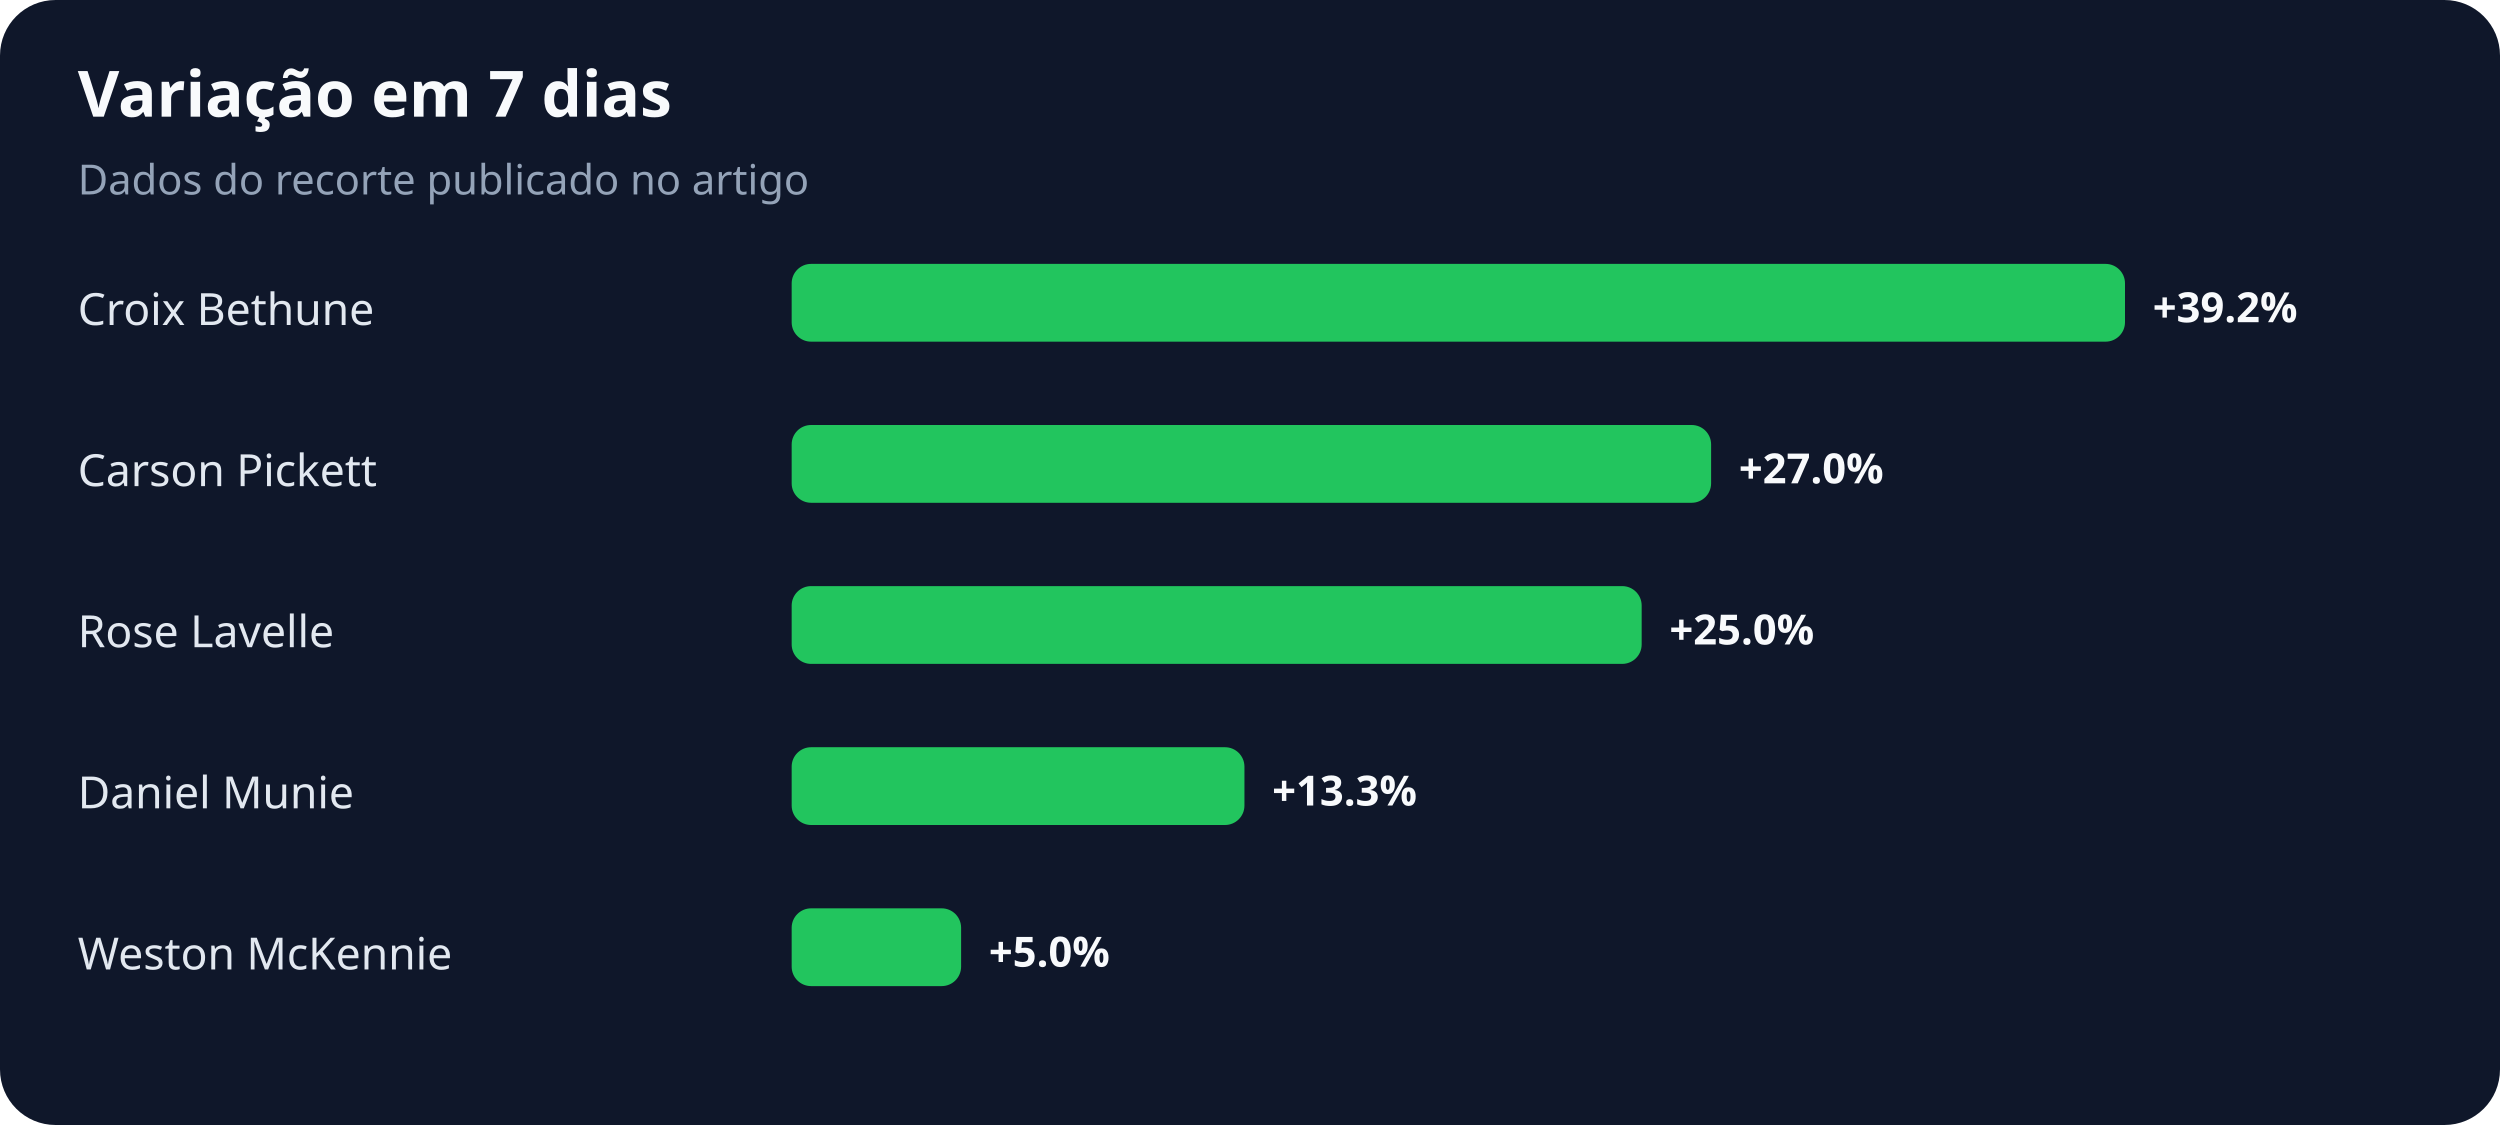
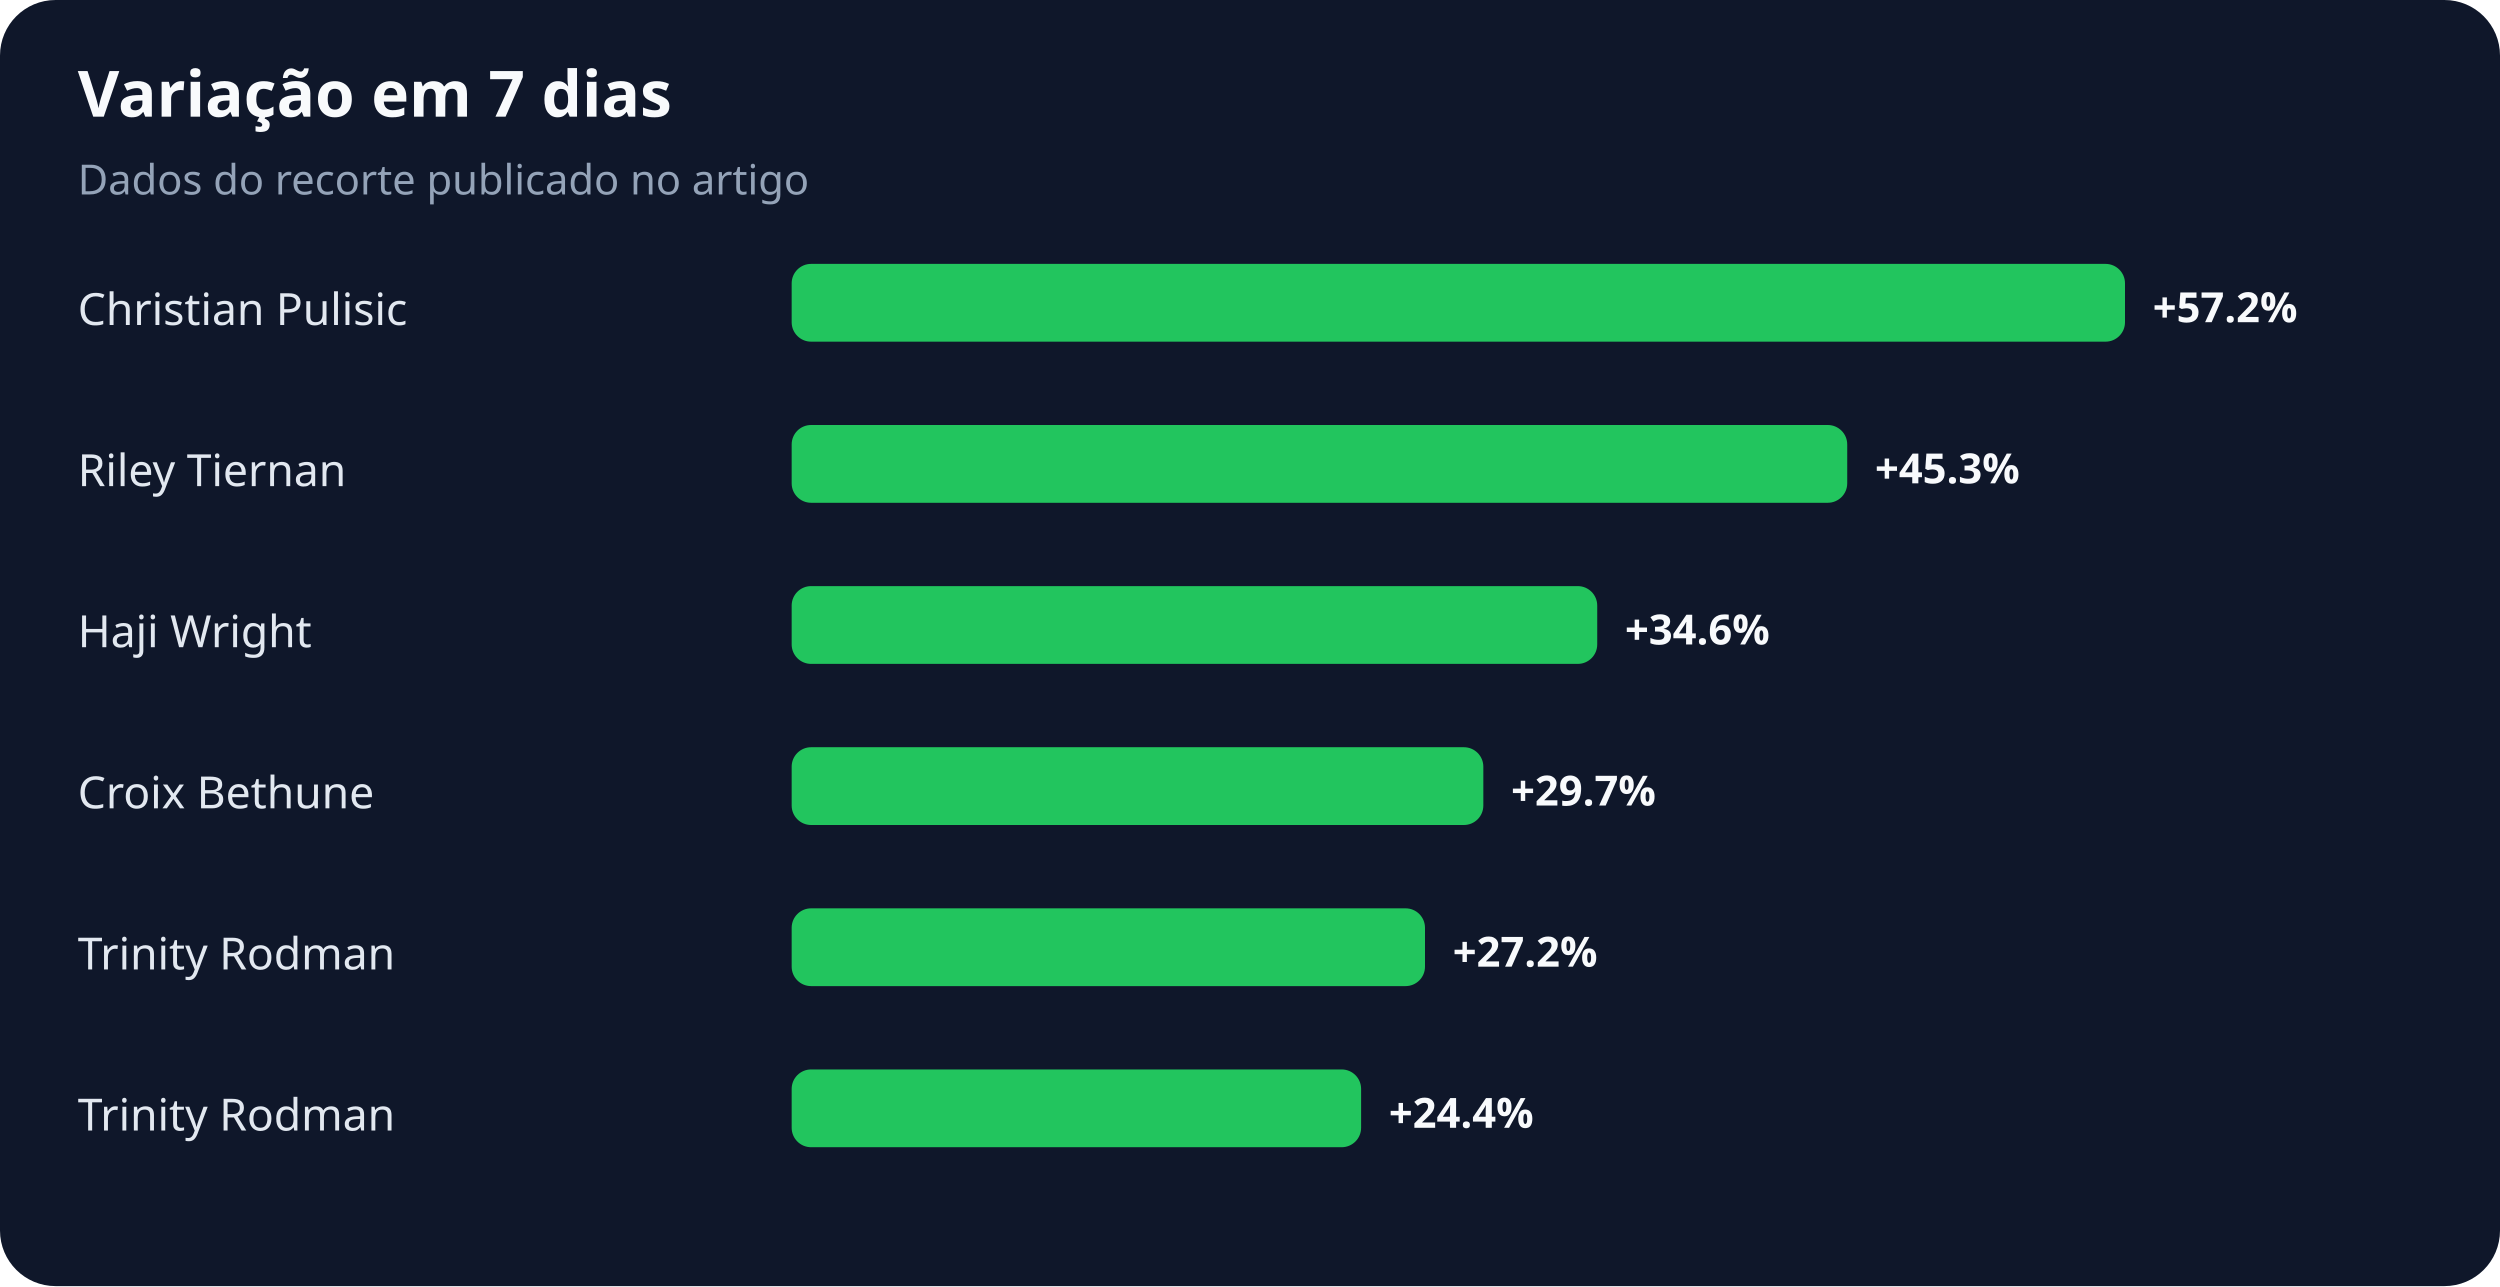
- <svg xmlns="http://www.w3.org/2000/svg" width="900" height="405" viewBox="0 0 900 405" role="img" aria-labelledby="title desc">
+ <svg xmlns="http://www.w3.org/2000/svg" width="900" height="463" viewBox="0 0 900 463" role="img" aria-labelledby="title desc">
  <rect width="100%" height="100%" rx="20" fill="#0f172a" />
  <text x="28" y="42" fill="#f8fafc" font-family="system-ui,sans-serif" font-size="23" font-weight="700">Variação em 7 dias</text>
  <text x="28" y="70" fill="#94a3b8" font-family="system-ui,sans-serif" font-size="15">Dados do recorte publicado no artigo</text>
-   <text x="28" y="117" fill="#e2e8f0" font-family="system-ui,sans-serif" font-size="16">Croix Bethune</text>
+   <text x="28" y="117" fill="#e2e8f0" font-family="system-ui,sans-serif" font-size="16">Christian Pulisic</text>
  <rect x="285" y="95" width="480" height="28" rx="7" fill="#22c55e" />
-   <text x="775" y="116" fill="#f8fafc" font-family="system-ui,sans-serif" font-size="15" font-weight="700">+39.2%</text>
-   <text x="28" y="175" fill="#e2e8f0" font-family="system-ui,sans-serif" font-size="16">Carson Pickett</text>
-   <rect x="285" y="153" width="331" height="28" rx="7" fill="#22c55e" />
-   <text x="626" y="174" fill="#f8fafc" font-family="system-ui,sans-serif" font-size="15" font-weight="700">+27.0%</text>
-   <text x="28" y="233" fill="#e2e8f0" font-family="system-ui,sans-serif" font-size="16">Rose Lavelle</text>
-   <rect x="285" y="211" width="306" height="28" rx="7" fill="#22c55e" />
-   <text x="601" y="232" fill="#f8fafc" font-family="system-ui,sans-serif" font-size="15" font-weight="700">+25.0%</text>
-   <text x="28" y="291" fill="#e2e8f0" font-family="system-ui,sans-serif" font-size="16">Daniel Munie</text>
-   <rect x="285" y="269" width="163" height="28" rx="7" fill="#22c55e" />
-   <text x="458" y="290" fill="#f8fafc" font-family="system-ui,sans-serif" font-size="15" font-weight="700">+13.3%</text>
-   <text x="28" y="349" fill="#e2e8f0" font-family="system-ui,sans-serif" font-size="16">Weston McKennie</text>
-   <rect x="285" y="327" width="61" height="28" rx="7" fill="#22c55e" />
-   <text x="356" y="348" fill="#f8fafc" font-family="system-ui,sans-serif" font-size="15" font-weight="700">+5.0%</text>
+   <text x="775" y="116" fill="#f8fafc" font-family="system-ui,sans-serif" font-size="15" font-weight="700">+57.2%</text>
+   <text x="28" y="175" fill="#e2e8f0" font-family="system-ui,sans-serif" font-size="16">Riley Tiernan</text>
+   <rect x="285" y="153" width="380" height="28" rx="7" fill="#22c55e" />
+   <text x="675" y="174" fill="#f8fafc" font-family="system-ui,sans-serif" font-size="15" font-weight="700">+45.3%</text>
+   <text x="28" y="233" fill="#e2e8f0" font-family="system-ui,sans-serif" font-size="16">Haji Wright</text>
+   <rect x="285" y="211" width="290" height="28" rx="7" fill="#22c55e" />
+   <text x="585" y="232" fill="#f8fafc" font-family="system-ui,sans-serif" font-size="15" font-weight="700">+34.6%</text>
+   <text x="28" y="291" fill="#e2e8f0" font-family="system-ui,sans-serif" font-size="16">Croix Bethune</text>
+   <rect x="285" y="269" width="249" height="28" rx="7" fill="#22c55e" />
+   <text x="544" y="290" fill="#f8fafc" font-family="system-ui,sans-serif" font-size="15" font-weight="700">+29.7%</text>
+   <text x="28" y="349" fill="#e2e8f0" font-family="system-ui,sans-serif" font-size="16">Trinity Rodman</text>
+   <rect x="285" y="327" width="228" height="28" rx="7" fill="#22c55e" />
+   <text x="523" y="348" fill="#f8fafc" font-family="system-ui,sans-serif" font-size="15" font-weight="700">+27.2%</text>
+   <text x="28" y="407" fill="#e2e8f0" font-family="system-ui,sans-serif" font-size="16">Trinity Rodman</text>
+   <rect x="285" y="385" width="205" height="28" rx="7" fill="#22c55e" />
+   <text x="500" y="406" fill="#f8fafc" font-family="system-ui,sans-serif" font-size="15" font-weight="700">+24.4%</text>
</svg>
